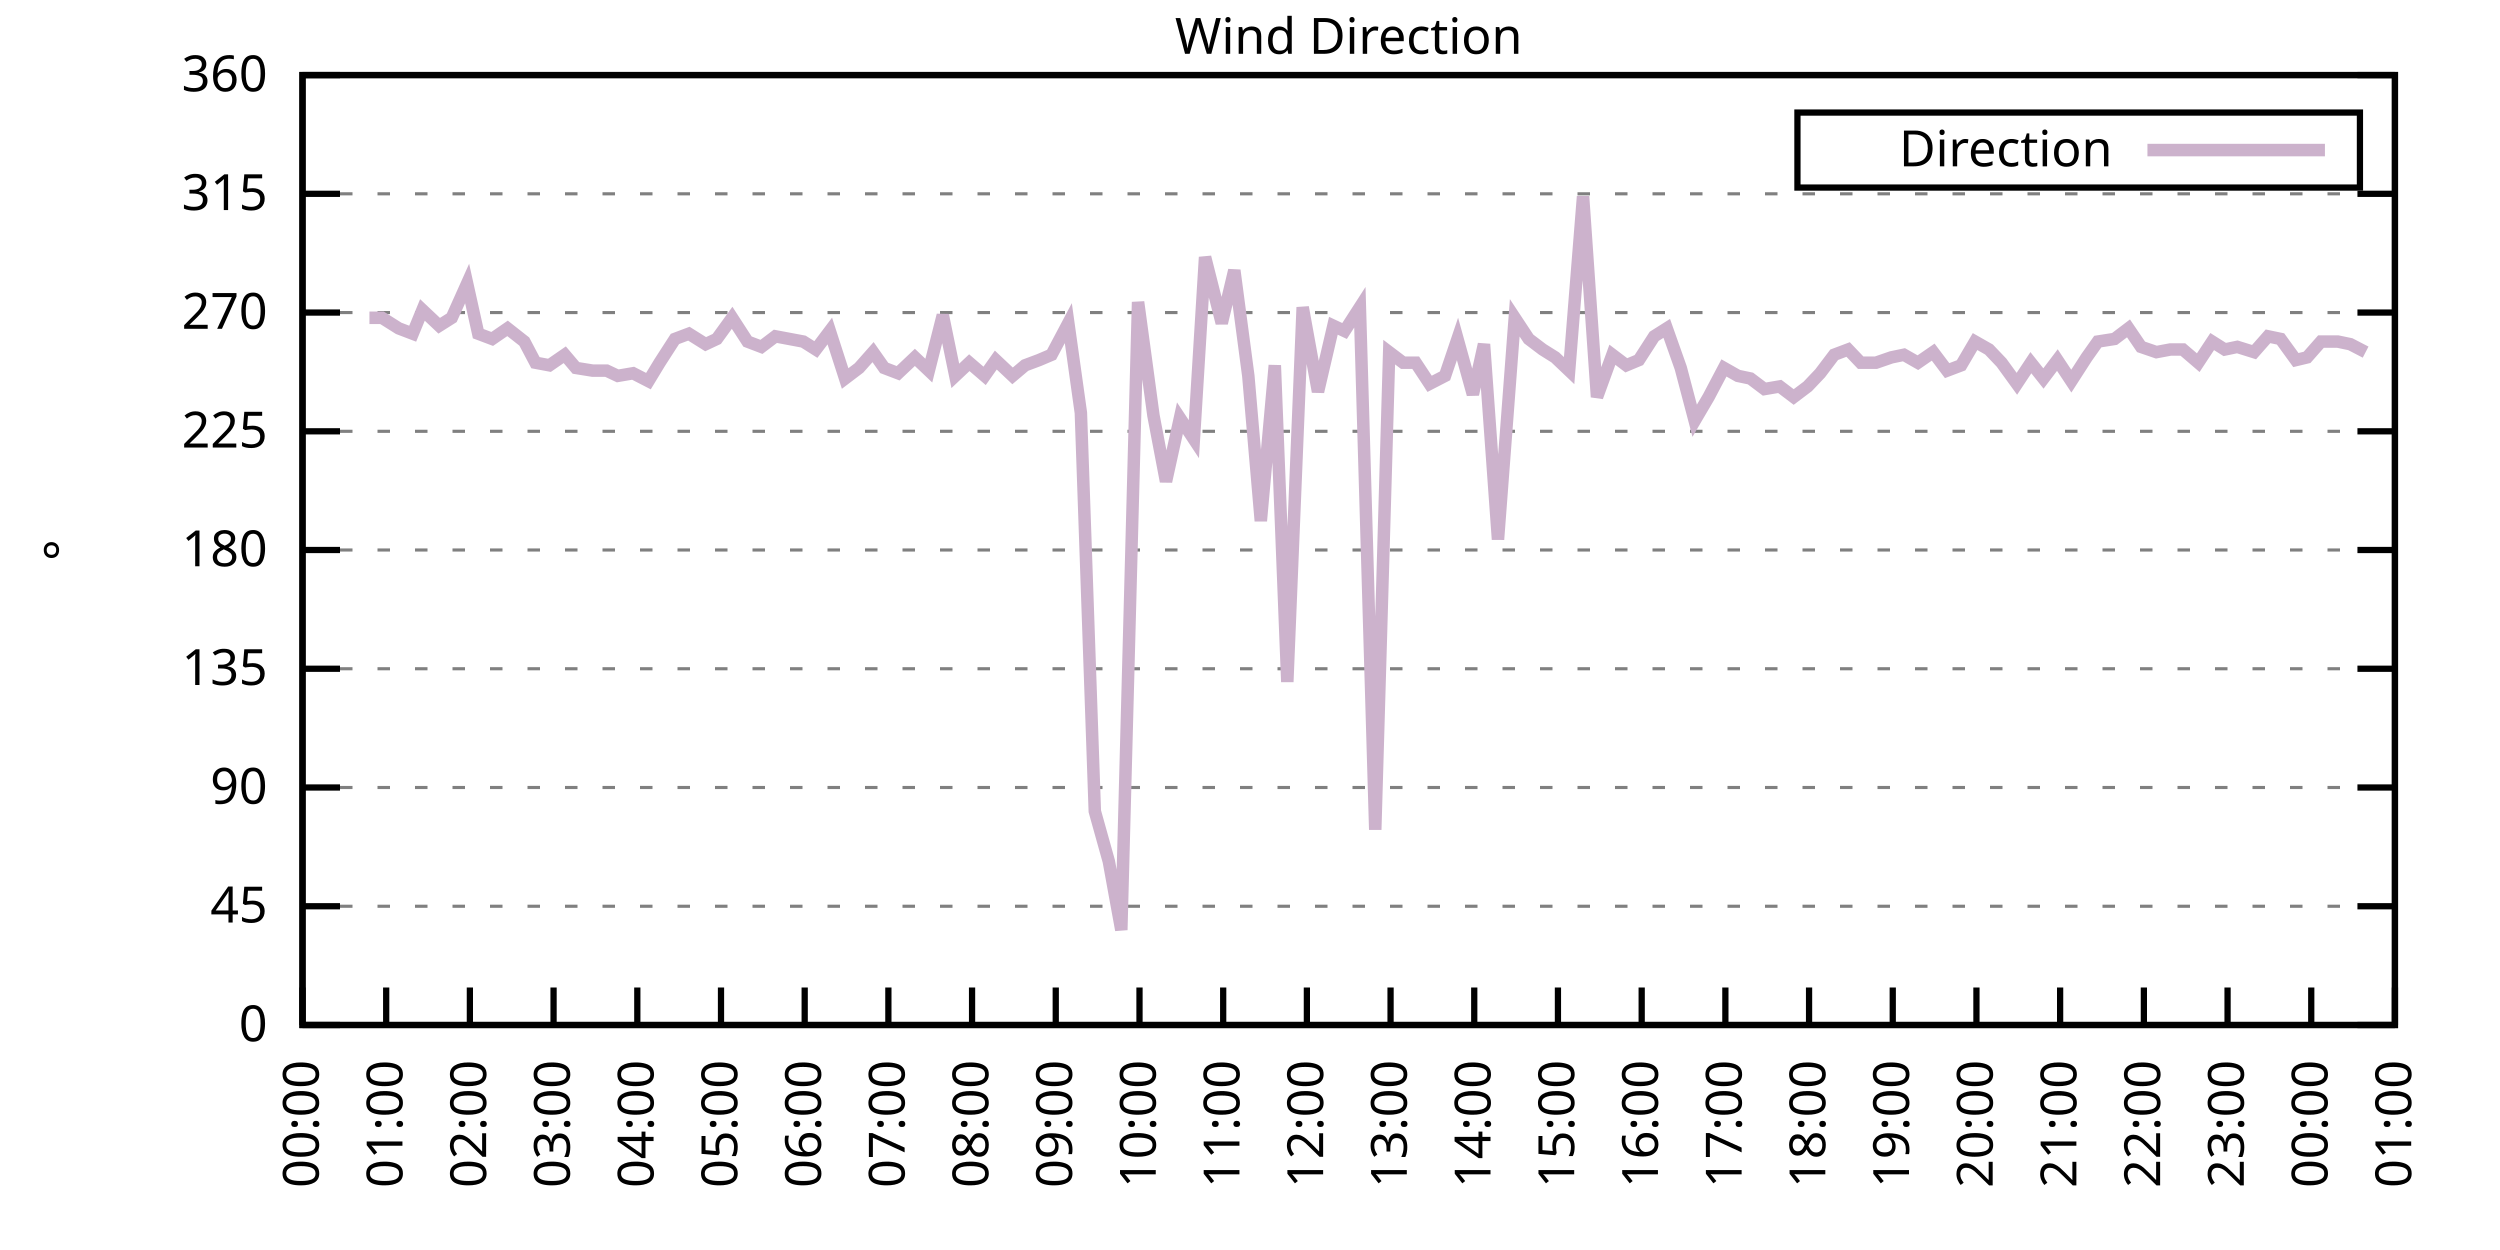
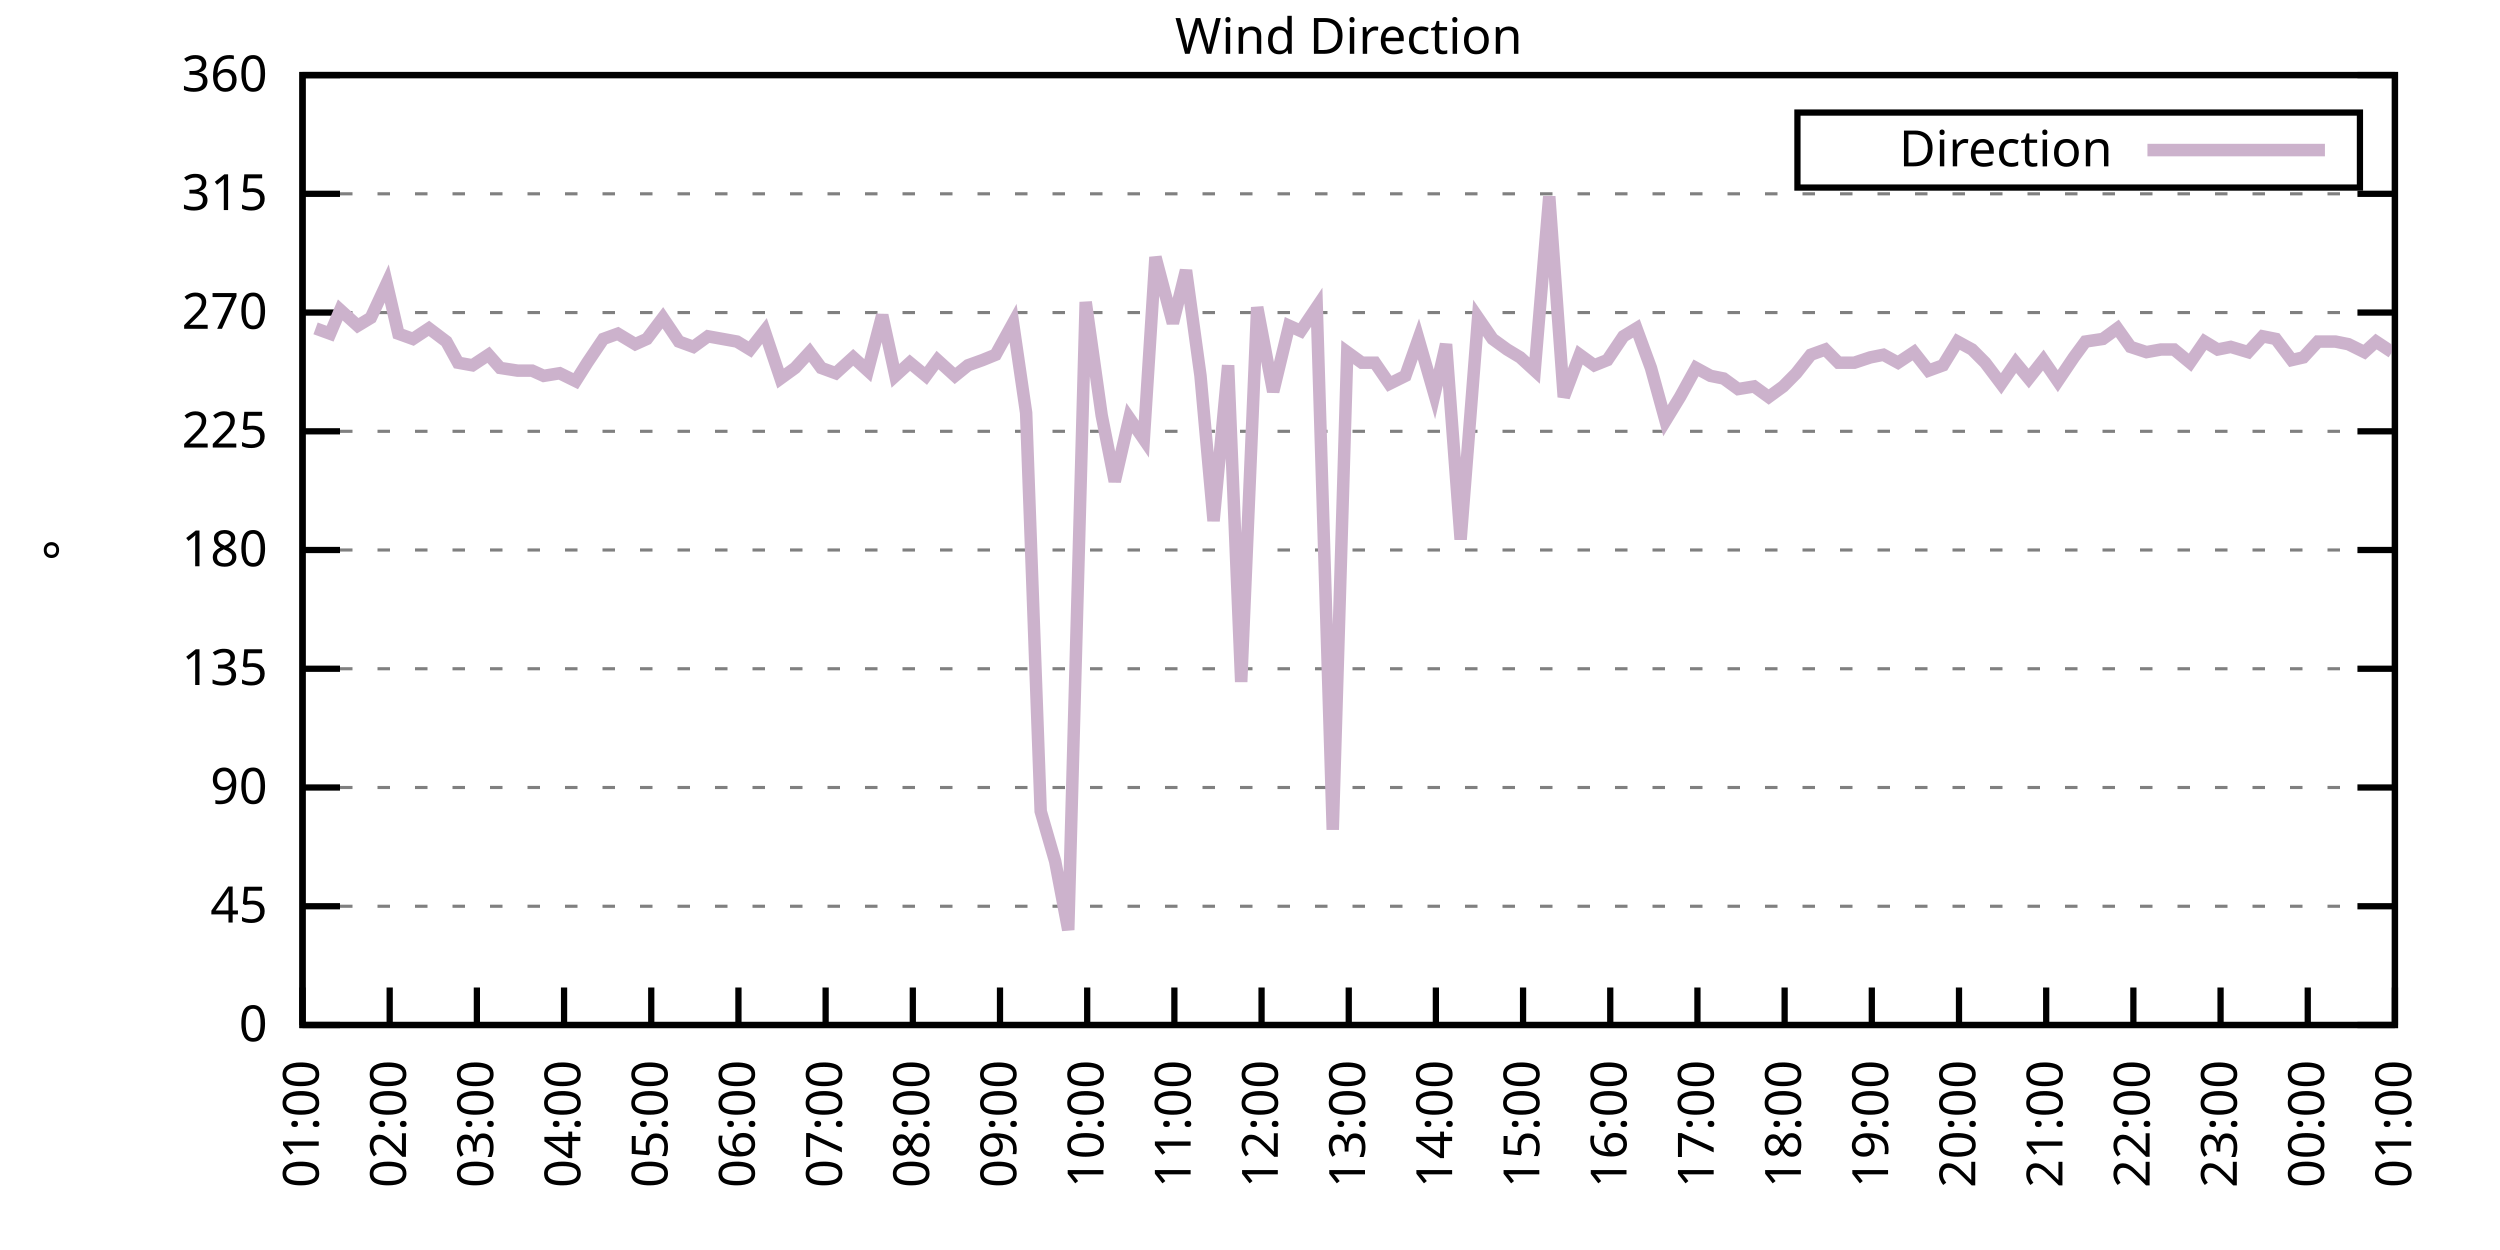
<svg xmlns="http://www.w3.org/2000/svg" xmlns:xlink="http://www.w3.org/1999/xlink" width="400" height="200" viewBox="0 0 400 200">
  <g id="gnuplot_canvas">
    <rect x="0" y="0" width="400" height="200" fill="none" />
    <defs>
      <circle id="gpDot" r="0.5" stroke-width="0.5" stroke="currentColor" />
      <path id="gpPt0" stroke-width="0.333" stroke="currentColor" d="M-1,0 h2 M0,-1 v2" />
      <path id="gpPt1" stroke-width="0.333" stroke="currentColor" d="M-1,-1 L1,1 M1,-1 L-1,1" />
      <path id="gpPt2" stroke-width="0.333" stroke="currentColor" d="M-1,0 L1,0 M0,-1 L0,1 M-1,-1 L1,1 M-1,1 L1,-1" />
      <rect id="gpPt3" stroke-width="0.333" stroke="currentColor" x="-1" y="-1" width="2" height="2" />
      <rect id="gpPt4" stroke-width="0.333" stroke="currentColor" fill="currentColor" x="-1" y="-1" width="2" height="2" />
      <circle id="gpPt5" stroke-width="0.333" stroke="currentColor" cx="0" cy="0" r="1" />
      <use xlink:href="#gpPt5" id="gpPt6" fill="currentColor" stroke="none" />
      <path id="gpPt7" stroke-width="0.333" stroke="currentColor" d="M0,-1.33 L-1.33,0.67 L1.33,0.67 z" />
      <use xlink:href="#gpPt7" id="gpPt8" fill="currentColor" stroke="none" />
      <use xlink:href="#gpPt7" id="gpPt9" stroke="currentColor" transform="rotate(180)" />
      <use xlink:href="#gpPt9" id="gpPt10" fill="currentColor" stroke="none" />
      <use xlink:href="#gpPt3" id="gpPt11" stroke="currentColor" transform="rotate(45)" />
      <use xlink:href="#gpPt11" id="gpPt12" fill="currentColor" stroke="none" />
      <path id="gpPt13" stroke-width="0.333" stroke="currentColor" d="M0,1.330 L1.265,0.411 L0.782,-1.067 L-0.782,-1.076 L-1.265,0.411 z" />
      <use xlink:href="#gpPt13" id="gpPt14" fill="currentColor" stroke="none" />
      <filter id="textbox" filterUnits="objectBoundingBox" x="0" y="0" height="1" width="1">
        <feFlood flood-color="white" flood-opacity="1" result="bgnd" />
        <feComposite in="SourceGraphic" in2="bgnd" operator="atop" />
      </filter>
      <filter id="greybox" filterUnits="objectBoundingBox" x="0" y="0" height="1" width="1">
        <feFlood flood-color="lightgrey" flood-opacity="1" result="grey" />
        <feComposite in="SourceGraphic" in2="grey" operator="atop" />
      </filter>
    </defs>
    <g fill="none" color="white" stroke="currentColor" stroke-width="1.00" stroke-linecap="butt" stroke-linejoin="miter">
</g>
    <g fill="none" color="black" stroke="currentColor" stroke-width="1.00" stroke-linecap="butt" stroke-linejoin="miter">
      <g stroke="none" shape-rendering="crispEdges">
        <polygon fill="rgb(255, 255, 255)" points="48.40,164.00 383.18,164.00 383.18,12.02 48.40,12.02 " />
      </g>
    </g>
    <g fill="none" color="black" stroke="currentColor" stroke-width="1.00" stroke-linecap="butt" stroke-linejoin="miter">
</g>
    <g fill="none" color="black" stroke="black" stroke-width="0.50" stroke-linecap="butt" stroke-linejoin="miter">
</g>
    <g fill="none" color="gray" stroke="currentColor" stroke-width="0.50" stroke-linecap="butt" stroke-linejoin="miter">
      <path stroke="gray" stroke-dasharray="2,4" class="gridline" d="M48.40,164.00 L383.19,164.00  " />
    </g>
    <g fill="none" color="gray" stroke="gray" stroke-width="1.00" stroke-linecap="butt" stroke-linejoin="miter">
</g>
    <g fill="none" color="black" stroke="currentColor" stroke-width="1.00" stroke-linecap="butt" stroke-linejoin="miter">
      <path stroke="black" d="M48.40,164.00 L54.40,164.00 M383.19,164.00 L377.19,164.00  " />
      <g transform="translate(42.80,166.60)" stroke="none" fill="black" font-family="Sans" font-size="8.00" text-anchor="end">
        <text>
          <tspan font-family="Sans"> 0</tspan>
        </text>
      </g>
    </g>
    <g fill="none" color="black" stroke="currentColor" stroke-width="1.00" stroke-linecap="butt" stroke-linejoin="miter">
</g>
    <g fill="none" color="black" stroke="black" stroke-width="0.50" stroke-linecap="butt" stroke-linejoin="miter">
</g>
    <g fill="none" color="gray" stroke="currentColor" stroke-width="0.50" stroke-linecap="butt" stroke-linejoin="miter">
      <path stroke="gray" stroke-dasharray="2,4" class="gridline" d="M48.40,145.00 L383.19,145.00  " />
    </g>
    <g fill="none" color="gray" stroke="gray" stroke-width="1.00" stroke-linecap="butt" stroke-linejoin="miter">
</g>
    <g fill="none" color="black" stroke="currentColor" stroke-width="1.00" stroke-linecap="butt" stroke-linejoin="miter">
      <path stroke="black" d="M48.40,145.00 L54.40,145.00 M383.19,145.00 L377.19,145.00  " />
      <g transform="translate(42.80,147.60)" stroke="none" fill="black" font-family="Sans" font-size="8.00" text-anchor="end">
        <text>
          <tspan font-family="Sans"> 45</tspan>
        </text>
      </g>
    </g>
    <g fill="none" color="black" stroke="currentColor" stroke-width="1.00" stroke-linecap="butt" stroke-linejoin="miter">
</g>
    <g fill="none" color="black" stroke="black" stroke-width="0.50" stroke-linecap="butt" stroke-linejoin="miter">
</g>
    <g fill="none" color="gray" stroke="currentColor" stroke-width="0.50" stroke-linecap="butt" stroke-linejoin="miter">
      <path stroke="gray" stroke-dasharray="2,4" class="gridline" d="M48.40,126.00 L383.19,126.00  " />
    </g>
    <g fill="none" color="gray" stroke="gray" stroke-width="1.00" stroke-linecap="butt" stroke-linejoin="miter">
</g>
    <g fill="none" color="black" stroke="currentColor" stroke-width="1.00" stroke-linecap="butt" stroke-linejoin="miter">
      <path stroke="black" d="M48.40,126.00 L54.40,126.00 M383.19,126.00 L377.19,126.00  " />
      <g transform="translate(42.80,128.60)" stroke="none" fill="black" font-family="Sans" font-size="8.00" text-anchor="end">
        <text>
          <tspan font-family="Sans"> 90</tspan>
        </text>
      </g>
    </g>
    <g fill="none" color="black" stroke="currentColor" stroke-width="1.00" stroke-linecap="butt" stroke-linejoin="miter">
</g>
    <g fill="none" color="black" stroke="black" stroke-width="0.50" stroke-linecap="butt" stroke-linejoin="miter">
</g>
    <g fill="none" color="gray" stroke="currentColor" stroke-width="0.50" stroke-linecap="butt" stroke-linejoin="miter">
      <path stroke="gray" stroke-dasharray="2,4" class="gridline" d="M48.40,107.00 L383.19,107.00  " />
    </g>
    <g fill="none" color="gray" stroke="gray" stroke-width="1.00" stroke-linecap="butt" stroke-linejoin="miter">
</g>
    <g fill="none" color="black" stroke="currentColor" stroke-width="1.00" stroke-linecap="butt" stroke-linejoin="miter">
      <path stroke="black" d="M48.40,107.00 L54.40,107.00 M383.19,107.00 L377.19,107.00  " />
      <g transform="translate(42.80,109.60)" stroke="none" fill="black" font-family="Sans" font-size="8.00" text-anchor="end">
        <text>
          <tspan font-family="Sans"> 135</tspan>
        </text>
      </g>
    </g>
    <g fill="none" color="black" stroke="currentColor" stroke-width="1.00" stroke-linecap="butt" stroke-linejoin="miter">
</g>
    <g fill="none" color="black" stroke="black" stroke-width="0.50" stroke-linecap="butt" stroke-linejoin="miter">
</g>
    <g fill="none" color="gray" stroke="currentColor" stroke-width="0.50" stroke-linecap="butt" stroke-linejoin="miter">
      <path stroke="gray" stroke-dasharray="2,4" class="gridline" d="M48.40,88.00 L383.19,88.00  " />
    </g>
    <g fill="none" color="gray" stroke="gray" stroke-width="1.00" stroke-linecap="butt" stroke-linejoin="miter">
</g>
    <g fill="none" color="black" stroke="currentColor" stroke-width="1.00" stroke-linecap="butt" stroke-linejoin="miter">
      <path stroke="black" d="M48.40,88.00 L54.40,88.00 M383.19,88.00 L377.19,88.00  " />
      <g transform="translate(42.80,90.60)" stroke="none" fill="black" font-family="Sans" font-size="8.00" text-anchor="end">
        <text>
          <tspan font-family="Sans"> 180</tspan>
        </text>
      </g>
    </g>
    <g fill="none" color="black" stroke="currentColor" stroke-width="1.00" stroke-linecap="butt" stroke-linejoin="miter">
</g>
    <g fill="none" color="black" stroke="black" stroke-width="0.50" stroke-linecap="butt" stroke-linejoin="miter">
</g>
    <g fill="none" color="gray" stroke="currentColor" stroke-width="0.50" stroke-linecap="butt" stroke-linejoin="miter">
      <path stroke="gray" stroke-dasharray="2,4" class="gridline" d="M48.40,69.01 L383.19,69.01  " />
    </g>
    <g fill="none" color="gray" stroke="gray" stroke-width="1.00" stroke-linecap="butt" stroke-linejoin="miter">
</g>
    <g fill="none" color="black" stroke="currentColor" stroke-width="1.00" stroke-linecap="butt" stroke-linejoin="miter">
      <path stroke="black" d="M48.40,69.01 L54.40,69.01 M383.19,69.01 L377.19,69.01  " />
      <g transform="translate(42.80,71.61)" stroke="none" fill="black" font-family="Sans" font-size="8.00" text-anchor="end">
        <text>
          <tspan font-family="Sans"> 225</tspan>
        </text>
      </g>
    </g>
    <g fill="none" color="black" stroke="currentColor" stroke-width="1.00" stroke-linecap="butt" stroke-linejoin="miter">
</g>
    <g fill="none" color="black" stroke="black" stroke-width="0.50" stroke-linecap="butt" stroke-linejoin="miter">
</g>
    <g fill="none" color="gray" stroke="currentColor" stroke-width="0.50" stroke-linecap="butt" stroke-linejoin="miter">
      <path stroke="gray" stroke-dasharray="2,4" class="gridline" d="M48.40,50.01 L383.19,50.01  " />
    </g>
    <g fill="none" color="gray" stroke="gray" stroke-width="1.00" stroke-linecap="butt" stroke-linejoin="miter">
</g>
    <g fill="none" color="black" stroke="currentColor" stroke-width="1.00" stroke-linecap="butt" stroke-linejoin="miter">
      <path stroke="black" d="M48.40,50.01 L54.40,50.01 M383.19,50.01 L377.19,50.01  " />
      <g transform="translate(42.80,52.61)" stroke="none" fill="black" font-family="Sans" font-size="8.00" text-anchor="end">
        <text>
          <tspan font-family="Sans"> 270</tspan>
        </text>
      </g>
    </g>
    <g fill="none" color="black" stroke="currentColor" stroke-width="1.00" stroke-linecap="butt" stroke-linejoin="miter">
</g>
    <g fill="none" color="black" stroke="black" stroke-width="0.50" stroke-linecap="butt" stroke-linejoin="miter">
</g>
    <g fill="none" color="gray" stroke="currentColor" stroke-width="0.50" stroke-linecap="butt" stroke-linejoin="miter">
      <path stroke="gray" stroke-dasharray="2,4" class="gridline" d="M48.40,31.01 L383.19,31.01  " />
    </g>
    <g fill="none" color="gray" stroke="gray" stroke-width="1.00" stroke-linecap="butt" stroke-linejoin="miter">
</g>
    <g fill="none" color="black" stroke="currentColor" stroke-width="1.00" stroke-linecap="butt" stroke-linejoin="miter">
      <path stroke="black" d="M48.40,31.01 L54.40,31.01 M383.19,31.01 L377.19,31.01  " />
      <g transform="translate(42.80,33.61)" stroke="none" fill="black" font-family="Sans" font-size="8.00" text-anchor="end">
        <text>
          <tspan font-family="Sans"> 315</tspan>
        </text>
      </g>
    </g>
    <g fill="none" color="black" stroke="currentColor" stroke-width="1.00" stroke-linecap="butt" stroke-linejoin="miter">
</g>
    <g fill="none" color="black" stroke="black" stroke-width="0.50" stroke-linecap="butt" stroke-linejoin="miter">
</g>
    <g fill="none" color="gray" stroke="currentColor" stroke-width="0.50" stroke-linecap="butt" stroke-linejoin="miter">
      <path stroke="gray" stroke-dasharray="2,4" class="gridline" d="M48.40,12.01 L383.19,12.01  " />
    </g>
    <g fill="none" color="gray" stroke="gray" stroke-width="1.00" stroke-linecap="butt" stroke-linejoin="miter">
</g>
    <g fill="none" color="black" stroke="currentColor" stroke-width="1.00" stroke-linecap="butt" stroke-linejoin="miter">
      <path stroke="black" d="M48.40,12.01 L54.40,12.01 M383.19,12.01 L377.19,12.01  " />
      <g transform="translate(42.80,14.61)" stroke="none" fill="black" font-family="Sans" font-size="8.00" text-anchor="end">
        <text>
          <tspan font-family="Sans"> 360</tspan>
        </text>
      </g>
    </g>
    <g fill="none" color="black" stroke="currentColor" stroke-width="1.00" stroke-linecap="butt" stroke-linejoin="miter">
      <path stroke="black" d="M48.40,164.00 L48.40,158.00  " />
      <g transform="translate(51.00,169.60) rotate(270.00)" stroke="none" fill="black" font-family="Sans" font-size="8.00" text-anchor="end">
        <text>
-           <tspan font-family="Sans">00:00</tspan>
-         </text>
-       </g>
-     </g>
-     <g fill="none" color="black" stroke="currentColor" stroke-width="1.00" stroke-linecap="butt" stroke-linejoin="miter">
-       <path stroke="black" d="M61.79,164.00 L61.79,158.00  " />
-       <g transform="translate(64.39,169.60) rotate(270.00)" stroke="none" fill="black" font-family="Sans" font-size="8.00" text-anchor="end">
-         <text>
          <tspan font-family="Sans">01:00</tspan>
        </text>
      </g>
    </g>
    <g fill="none" color="black" stroke="currentColor" stroke-width="1.00" stroke-linecap="butt" stroke-linejoin="miter">
-       <path stroke="black" d="M75.18,164.00 L75.18,158.00  " />
-       <g transform="translate(77.78,169.60) rotate(270.00)" stroke="none" fill="black" font-family="Sans" font-size="8.00" text-anchor="end">
+       <path stroke="black" d="M62.35,164.00 L62.35,158.00  " />
+       <g transform="translate(64.95,169.60) rotate(270.00)" stroke="none" fill="black" font-family="Sans" font-size="8.00" text-anchor="end">
        <text>
          <tspan font-family="Sans">02:00</tspan>
        </text>
      </g>
    </g>
    <g fill="none" color="black" stroke="currentColor" stroke-width="1.00" stroke-linecap="butt" stroke-linejoin="miter">
-       <path stroke="black" d="M88.57,164.00 L88.57,158.00  " />
-       <g transform="translate(91.17,169.60) rotate(270.00)" stroke="none" fill="black" font-family="Sans" font-size="8.00" text-anchor="end">
+       <path stroke="black" d="M76.30,164.00 L76.30,158.00  " />
+       <g transform="translate(78.90,169.60) rotate(270.00)" stroke="none" fill="black" font-family="Sans" font-size="8.00" text-anchor="end">
        <text>
          <tspan font-family="Sans">03:00</tspan>
        </text>
      </g>
    </g>
    <g fill="none" color="black" stroke="currentColor" stroke-width="1.00" stroke-linecap="butt" stroke-linejoin="miter">
-       <path stroke="black" d="M101.97,164.00 L101.97,158.00  " />
-       <g transform="translate(104.57,169.60) rotate(270.00)" stroke="none" fill="black" font-family="Sans" font-size="8.00" text-anchor="end">
+       <path stroke="black" d="M90.25,164.00 L90.25,158.00  " />
+       <g transform="translate(92.85,169.60) rotate(270.00)" stroke="none" fill="black" font-family="Sans" font-size="8.00" text-anchor="end">
        <text>
          <tspan font-family="Sans">04:00</tspan>
        </text>
      </g>
    </g>
    <g fill="none" color="black" stroke="currentColor" stroke-width="1.00" stroke-linecap="butt" stroke-linejoin="miter">
-       <path stroke="black" d="M115.36,164.00 L115.36,158.00  " />
-       <g transform="translate(117.96,169.60) rotate(270.00)" stroke="none" fill="black" font-family="Sans" font-size="8.00" text-anchor="end">
+       <path stroke="black" d="M104.20,164.00 L104.20,158.00  " />
+       <g transform="translate(106.80,169.60) rotate(270.00)" stroke="none" fill="black" font-family="Sans" font-size="8.00" text-anchor="end">
        <text>
          <tspan font-family="Sans">05:00</tspan>
        </text>
      </g>
    </g>
    <g fill="none" color="black" stroke="currentColor" stroke-width="1.00" stroke-linecap="butt" stroke-linejoin="miter">
-       <path stroke="black" d="M128.75,164.00 L128.75,158.00  " />
-       <g transform="translate(131.35,169.60) rotate(270.00)" stroke="none" fill="black" font-family="Sans" font-size="8.00" text-anchor="end">
+       <path stroke="black" d="M118.15,164.00 L118.15,158.00  " />
+       <g transform="translate(120.75,169.60) rotate(270.00)" stroke="none" fill="black" font-family="Sans" font-size="8.00" text-anchor="end">
        <text>
          <tspan font-family="Sans">06:00</tspan>
        </text>
      </g>
    </g>
    <g fill="none" color="black" stroke="currentColor" stroke-width="1.00" stroke-linecap="butt" stroke-linejoin="miter">
-       <path stroke="black" d="M142.14,164.00 L142.14,158.00  " />
-       <g transform="translate(144.74,169.60) rotate(270.00)" stroke="none" fill="black" font-family="Sans" font-size="8.00" text-anchor="end">
+       <path stroke="black" d="M132.10,164.00 L132.10,158.00  " />
+       <g transform="translate(134.70,169.60) rotate(270.00)" stroke="none" fill="black" font-family="Sans" font-size="8.00" text-anchor="end">
        <text>
          <tspan font-family="Sans">07:00</tspan>
        </text>
      </g>
    </g>
    <g fill="none" color="black" stroke="currentColor" stroke-width="1.00" stroke-linecap="butt" stroke-linejoin="miter">
-       <path stroke="black" d="M155.53,164.00 L155.53,158.00  " />
-       <g transform="translate(158.13,169.60) rotate(270.00)" stroke="none" fill="black" font-family="Sans" font-size="8.00" text-anchor="end">
+       <path stroke="black" d="M146.05,164.00 L146.05,158.00  " />
+       <g transform="translate(148.65,169.60) rotate(270.00)" stroke="none" fill="black" font-family="Sans" font-size="8.00" text-anchor="end">
        <text>
          <tspan font-family="Sans">08:00</tspan>
        </text>
      </g>
    </g>
    <g fill="none" color="black" stroke="currentColor" stroke-width="1.00" stroke-linecap="butt" stroke-linejoin="miter">
-       <path stroke="black" d="M168.92,164.00 L168.92,158.00  " />
-       <g transform="translate(171.52,169.60) rotate(270.00)" stroke="none" fill="black" font-family="Sans" font-size="8.00" text-anchor="end">
+       <path stroke="black" d="M160.00,164.00 L160.00,158.00  " />
+       <g transform="translate(162.60,169.60) rotate(270.00)" stroke="none" fill="black" font-family="Sans" font-size="8.00" text-anchor="end">
        <text>
          <tspan font-family="Sans">09:00</tspan>
        </text>
      </g>
    </g>
    <g fill="none" color="black" stroke="currentColor" stroke-width="1.00" stroke-linecap="butt" stroke-linejoin="miter">
-       <path stroke="black" d="M182.32,164.00 L182.32,158.00  " />
-       <g transform="translate(184.92,169.60) rotate(270.00)" stroke="none" fill="black" font-family="Sans" font-size="8.00" text-anchor="end">
+       <path stroke="black" d="M173.95,164.00 L173.95,158.00  " />
+       <g transform="translate(176.55,169.60) rotate(270.00)" stroke="none" fill="black" font-family="Sans" font-size="8.00" text-anchor="end">
        <text>
          <tspan font-family="Sans">10:00</tspan>
        </text>
      </g>
    </g>
    <g fill="none" color="black" stroke="currentColor" stroke-width="1.00" stroke-linecap="butt" stroke-linejoin="miter">
-       <path stroke="black" d="M195.71,164.00 L195.71,158.00  " />
-       <g transform="translate(198.31,169.60) rotate(270.00)" stroke="none" fill="black" font-family="Sans" font-size="8.00" text-anchor="end">
+       <path stroke="black" d="M187.90,164.00 L187.90,158.00  " />
+       <g transform="translate(190.50,169.60) rotate(270.00)" stroke="none" fill="black" font-family="Sans" font-size="8.00" text-anchor="end">
        <text>
          <tspan font-family="Sans">11:00</tspan>
        </text>
      </g>
    </g>
    <g fill="none" color="black" stroke="currentColor" stroke-width="1.00" stroke-linecap="butt" stroke-linejoin="miter">
-       <path stroke="black" d="M209.10,164.00 L209.10,158.00  " />
-       <g transform="translate(211.70,169.60) rotate(270.00)" stroke="none" fill="black" font-family="Sans" font-size="8.00" text-anchor="end">
+       <path stroke="black" d="M201.85,164.00 L201.85,158.00  " />
+       <g transform="translate(204.45,169.60) rotate(270.00)" stroke="none" fill="black" font-family="Sans" font-size="8.00" text-anchor="end">
        <text>
          <tspan font-family="Sans">12:00</tspan>
        </text>
      </g>
    </g>
    <g fill="none" color="black" stroke="currentColor" stroke-width="1.00" stroke-linecap="butt" stroke-linejoin="miter">
-       <path stroke="black" d="M222.49,164.00 L222.49,158.00  " />
-       <g transform="translate(225.09,169.60) rotate(270.00)" stroke="none" fill="black" font-family="Sans" font-size="8.00" text-anchor="end">
+       <path stroke="black" d="M215.80,164.00 L215.80,158.00  " />
+       <g transform="translate(218.40,169.60) rotate(270.00)" stroke="none" fill="black" font-family="Sans" font-size="8.00" text-anchor="end">
        <text>
          <tspan font-family="Sans">13:00</tspan>
        </text>
      </g>
    </g>
    <g fill="none" color="black" stroke="currentColor" stroke-width="1.00" stroke-linecap="butt" stroke-linejoin="miter">
-       <path stroke="black" d="M235.88,164.00 L235.88,158.00  " />
-       <g transform="translate(238.48,169.60) rotate(270.00)" stroke="none" fill="black" font-family="Sans" font-size="8.00" text-anchor="end">
+       <path stroke="black" d="M229.74,164.00 L229.74,158.00  " />
+       <g transform="translate(232.34,169.60) rotate(270.00)" stroke="none" fill="black" font-family="Sans" font-size="8.00" text-anchor="end">
        <text>
          <tspan font-family="Sans">14:00</tspan>
        </text>
      </g>
    </g>
    <g fill="none" color="black" stroke="currentColor" stroke-width="1.00" stroke-linecap="butt" stroke-linejoin="miter">
-       <path stroke="black" d="M249.27,164.00 L249.27,158.00  " />
-       <g transform="translate(251.87,169.60) rotate(270.00)" stroke="none" fill="black" font-family="Sans" font-size="8.00" text-anchor="end">
+       <path stroke="black" d="M243.69,164.00 L243.69,158.00  " />
+       <g transform="translate(246.29,169.60) rotate(270.00)" stroke="none" fill="black" font-family="Sans" font-size="8.00" text-anchor="end">
        <text>
          <tspan font-family="Sans">15:00</tspan>
        </text>
      </g>
    </g>
    <g fill="none" color="black" stroke="currentColor" stroke-width="1.00" stroke-linecap="butt" stroke-linejoin="miter">
-       <path stroke="black" d="M262.67,164.00 L262.67,158.00  " />
-       <g transform="translate(265.27,169.60) rotate(270.00)" stroke="none" fill="black" font-family="Sans" font-size="8.00" text-anchor="end">
+       <path stroke="black" d="M257.64,164.00 L257.64,158.00  " />
+       <g transform="translate(260.24,169.60) rotate(270.00)" stroke="none" fill="black" font-family="Sans" font-size="8.00" text-anchor="end">
        <text>
          <tspan font-family="Sans">16:00</tspan>
        </text>
      </g>
    </g>
    <g fill="none" color="black" stroke="currentColor" stroke-width="1.00" stroke-linecap="butt" stroke-linejoin="miter">
-       <path stroke="black" d="M276.06,164.00 L276.06,158.00  " />
-       <g transform="translate(278.66,169.60) rotate(270.00)" stroke="none" fill="black" font-family="Sans" font-size="8.00" text-anchor="end">
+       <path stroke="black" d="M271.59,164.00 L271.59,158.00  " />
+       <g transform="translate(274.19,169.60) rotate(270.00)" stroke="none" fill="black" font-family="Sans" font-size="8.00" text-anchor="end">
        <text>
          <tspan font-family="Sans">17:00</tspan>
        </text>
      </g>
    </g>
    <g fill="none" color="black" stroke="currentColor" stroke-width="1.00" stroke-linecap="butt" stroke-linejoin="miter">
-       <path stroke="black" d="M289.45,164.00 L289.45,158.00  " />
-       <g transform="translate(292.05,169.60) rotate(270.00)" stroke="none" fill="black" font-family="Sans" font-size="8.00" text-anchor="end">
+       <path stroke="black" d="M285.54,164.00 L285.54,158.00  " />
+       <g transform="translate(288.14,169.60) rotate(270.00)" stroke="none" fill="black" font-family="Sans" font-size="8.00" text-anchor="end">
        <text>
          <tspan font-family="Sans">18:00</tspan>
        </text>
      </g>
    </g>
    <g fill="none" color="black" stroke="currentColor" stroke-width="1.00" stroke-linecap="butt" stroke-linejoin="miter">
-       <path stroke="black" d="M302.84,164.00 L302.84,158.00  " />
-       <g transform="translate(305.44,169.60) rotate(270.00)" stroke="none" fill="black" font-family="Sans" font-size="8.00" text-anchor="end">
+       <path stroke="black" d="M299.49,164.00 L299.49,158.00  " />
+       <g transform="translate(302.09,169.60) rotate(270.00)" stroke="none" fill="black" font-family="Sans" font-size="8.00" text-anchor="end">
        <text>
          <tspan font-family="Sans">19:00</tspan>
        </text>
      </g>
    </g>
    <g fill="none" color="black" stroke="currentColor" stroke-width="1.00" stroke-linecap="butt" stroke-linejoin="miter">
-       <path stroke="black" d="M316.23,164.00 L316.23,158.00  " />
-       <g transform="translate(318.83,169.60) rotate(270.00)" stroke="none" fill="black" font-family="Sans" font-size="8.00" text-anchor="end">
+       <path stroke="black" d="M313.44,164.00 L313.44,158.00  " />
+       <g transform="translate(316.04,169.60) rotate(270.00)" stroke="none" fill="black" font-family="Sans" font-size="8.00" text-anchor="end">
        <text>
          <tspan font-family="Sans">20:00</tspan>
        </text>
      </g>
    </g>
    <g fill="none" color="black" stroke="currentColor" stroke-width="1.00" stroke-linecap="butt" stroke-linejoin="miter">
-       <path stroke="black" d="M329.62,164.00 L329.62,158.00  " />
-       <g transform="translate(332.22,169.60) rotate(270.00)" stroke="none" fill="black" font-family="Sans" font-size="8.00" text-anchor="end">
+       <path stroke="black" d="M327.39,164.00 L327.39,158.00  " />
+       <g transform="translate(329.99,169.60) rotate(270.00)" stroke="none" fill="black" font-family="Sans" font-size="8.00" text-anchor="end">
        <text>
          <tspan font-family="Sans">21:00</tspan>
        </text>
      </g>
    </g>
    <g fill="none" color="black" stroke="currentColor" stroke-width="1.00" stroke-linecap="butt" stroke-linejoin="miter">
-       <path stroke="black" d="M343.02,164.00 L343.02,158.00  " />
-       <g transform="translate(345.62,169.60) rotate(270.00)" stroke="none" fill="black" font-family="Sans" font-size="8.00" text-anchor="end">
+       <path stroke="black" d="M341.34,164.00 L341.34,158.00  " />
+       <g transform="translate(343.94,169.60) rotate(270.00)" stroke="none" fill="black" font-family="Sans" font-size="8.00" text-anchor="end">
        <text>
          <tspan font-family="Sans">22:00</tspan>
        </text>
      </g>
    </g>
    <g fill="none" color="black" stroke="currentColor" stroke-width="1.00" stroke-linecap="butt" stroke-linejoin="miter">
-       <path stroke="black" d="M356.41,164.00 L356.41,158.00  " />
-       <g transform="translate(359.01,169.60) rotate(270.00)" stroke="none" fill="black" font-family="Sans" font-size="8.00" text-anchor="end">
+       <path stroke="black" d="M355.29,164.00 L355.29,158.00  " />
+       <g transform="translate(357.89,169.60) rotate(270.00)" stroke="none" fill="black" font-family="Sans" font-size="8.00" text-anchor="end">
        <text>
          <tspan font-family="Sans">23:00</tspan>
        </text>
      </g>
    </g>
    <g fill="none" color="black" stroke="currentColor" stroke-width="1.00" stroke-linecap="butt" stroke-linejoin="miter">
-       <path stroke="black" d="M369.80,164.00 L369.80,158.00  " />
-       <g transform="translate(372.40,169.60) rotate(270.00)" stroke="none" fill="black" font-family="Sans" font-size="8.00" text-anchor="end">
+       <path stroke="black" d="M369.24,164.00 L369.24,158.00  " />
+       <g transform="translate(371.84,169.60) rotate(270.00)" stroke="none" fill="black" font-family="Sans" font-size="8.00" text-anchor="end">
        <text>
          <tspan font-family="Sans">00:00</tspan>
        </text>
      </g>
    </g>
    <g fill="none" color="black" stroke="currentColor" stroke-width="1.00" stroke-linecap="butt" stroke-linejoin="miter">
      <path stroke="black" d="M383.19,164.00 L383.19,158.00  " />
      <g transform="translate(385.79,169.60) rotate(270.00)" stroke="none" fill="black" font-family="Sans" font-size="8.00" text-anchor="end">
        <text>
          <tspan font-family="Sans">01:00</tspan>
        </text>
      </g>
    </g>
    <g fill="none" color="black" stroke="currentColor" stroke-width="1.00" stroke-linecap="butt" stroke-linejoin="miter">
</g>
    <g fill="none" color="black" stroke="currentColor" stroke-width="1.00" stroke-linecap="butt" stroke-linejoin="miter">
      <path stroke="black" d="M48.40,12.01 L48.40,164.00 L383.19,164.00 L383.19,12.01 L48.40,12.01 Z  " />
    </g>
    <g fill="none" color="black" stroke="currentColor" stroke-width="1.00" stroke-linecap="butt" stroke-linejoin="miter">
</g>
    <g fill="none" color="black" stroke="currentColor" stroke-width="1.00" stroke-linecap="butt" stroke-linejoin="miter">
      <path stroke="black" d="M287.59,30.01 L287.59,18.01 L377.59,18.01 L377.59,30.01 L287.59,30.01 Z  " />
    </g>
    <g id="Wind_direction_plot_1">
      <g fill="none" color="white" stroke="black" stroke-width="2.00" stroke-linecap="butt" stroke-linejoin="miter">
</g>
      <g fill="none" color="black" stroke="currentColor" stroke-width="2.00" stroke-linecap="butt" stroke-linejoin="miter">
        <g transform="translate(337.99,26.61)" stroke="none" fill="black" font-family="Sans" font-size="8.00" text-anchor="end">
          <text>
            <tspan font-family="Sans">Direction</tspan>
          </text>
        </g>
      </g>
      <g fill="none" color="black" stroke="currentColor" stroke-width="2.00" stroke-linecap="butt" stroke-linejoin="miter">
-         <path stroke="rgb(204, 178, 204)" d="M343.59,24.01 L371.99,24.01 M59.11,50.85 L61.12,50.85 L63.80,52.54 L66.03,53.39 L67.59,49.59 L70.27,52.12   L72.28,50.85 L74.74,45.36 L76.52,53.39 L78.75,54.23 L81.21,52.54 L83.89,54.65 L85.67,58.03 L87.91,58.45   L90.36,56.76 L92.15,58.87 L94.82,59.30 L97.06,59.30 L98.84,60.14 L101.30,59.72 L103.75,60.98 L105.54,58.03   L107.99,54.23 L110.22,53.39 L112.90,55.07 L114.69,54.23 L117.14,50.85 L119.60,54.65 L121.83,55.50 L124.06,53.81   L128.53,54.65 L130.54,55.92 L132.77,52.96 L135.22,60.56 L137.45,58.87 L139.69,56.34 L141.47,58.87 L143.70,59.72   L146.38,57.18 L148.61,59.30 L150.85,50.43 L152.85,60.14 L155.09,58.03 L157.54,60.14 L159.33,57.61 L162.01,60.14   L164.01,58.45 L166.25,57.61 L168.25,56.76 L170.93,51.70 L172.94,66.05 L175.17,129.80 L177.41,137.82 L179.41,148.80   L182.09,48.32 L184.55,66.47 L186.56,77.03 L188.79,66.90 L191.02,70.27 L192.81,41.14 L195.48,51.70 L197.49,43.25   L199.73,60.14 L201.73,83.36 L203.97,58.45 L205.97,109.11 L208.43,49.16 L210.88,62.67 L213.34,52.12 L215.13,52.96   L217.58,49.16 L220.04,132.76 L222.27,56.34 L224.50,58.03 L226.51,58.03 L228.74,61.41 L231.20,60.14 L233.20,54.23   L235.66,63.10 L237.44,55.07 L239.68,86.32 L242.36,50.85 L244.59,54.23 L246.82,55.92 L248.83,57.18 L251.06,59.30   L253.29,31.43 L255.52,63.52 L257.98,56.76 L260.21,58.45 L262.22,57.61 L264.67,53.81 L266.68,52.54 L268.92,58.87   L271.15,67.32 L273.38,63.52 L275.83,58.87 L278.07,60.14 L280.07,60.56 L282.31,62.25 L284.76,61.83 L286.99,63.52   L289.23,61.83 L291.23,59.72 L293.47,56.76 L295.70,55.92 L297.71,58.03 L300.16,58.03 L302.62,57.18 L304.63,56.76   L306.86,58.03 L309.31,56.34 L311.54,59.30 L313.78,58.45 L316.01,54.65 L318.24,55.92 L320.25,58.03 L322.70,61.41   L324.94,58.03 L326.95,60.56 L329.18,57.61 L331.41,60.98 L333.86,57.18 L335.65,54.65 L338.33,54.23 L340.56,52.54   L342.57,55.50 L345.02,56.34 L347.26,55.92 L349.26,55.92 L351.72,58.03 L353.95,54.65 L355.96,55.92 L357.97,55.50   L360.65,56.34 L362.88,53.81 L364.89,54.23 L367.34,57.61 L369.13,57.18 L371.36,54.65 L374.04,54.65 L376.05,55.07   L378.50,56.34  " />
+         <path stroke="rgb(204, 178, 204)" d="M343.59,24.01 L371.99,24.01 M50.49,52.54 L52.82,53.39 L54.44,49.59 L57.23,52.12 L59.33,50.85 L61.88,45.36   L63.74,53.39 L66.07,54.23 L68.63,52.54 L71.42,54.65 L73.28,58.03 L75.60,58.45 L78.16,56.76 L80.02,58.87   L82.81,59.30 L85.13,59.30 L86.99,60.14 L89.55,59.72 L92.11,60.98 L93.97,58.03 L96.53,54.23 L98.85,53.39   L101.64,55.07 L103.50,54.23 L106.06,50.85 L108.62,54.65 L110.94,55.50 L113.27,53.81 L117.92,54.65 L120.01,55.92   L122.33,52.96 L124.89,60.56 L127.22,58.87 L129.54,56.34 L131.40,58.87 L133.72,59.72 L136.51,57.18 L138.84,59.30   L141.16,50.43 L143.26,60.14 L145.58,58.03 L148.14,60.14 L150.00,57.61 L152.79,60.14 L154.88,58.45 L157.21,57.61   L159.30,56.76 L162.09,51.70 L164.18,66.05 L166.51,129.80 L168.83,137.82 L170.92,148.80 L173.71,48.32 L176.27,66.47   L178.36,77.03 L180.69,66.90 L183.01,70.27 L184.87,41.14 L187.66,51.70 L189.76,43.25 L192.08,60.14 L194.17,83.36   L196.50,58.45 L198.59,109.11 L201.15,49.16 L203.71,62.67 L206.26,52.12 L208.12,52.96 L210.68,49.16 L213.24,132.76   L215.56,56.34 L217.89,58.03 L219.98,58.03 L222.30,61.41 L224.86,60.14 L226.95,54.23 L229.51,63.10 L231.37,55.07   L233.70,86.32 L236.49,50.85 L238.81,54.23 L241.14,55.92 L243.23,57.18 L245.55,59.30 L247.88,31.43 L250.20,63.52   L252.76,56.76 L255.09,58.45 L257.18,57.61 L259.74,53.81 L261.83,52.54 L264.15,58.87 L266.48,67.32 L268.80,63.52   L271.36,58.87 L273.69,60.14 L275.78,60.56 L278.10,62.25 L280.66,61.83 L282.99,63.52 L285.31,61.83 L287.40,59.72   L289.73,56.76 L292.05,55.92 L294.15,58.03 L296.70,58.03 L299.26,57.18 L301.35,56.76 L303.68,58.03 L306.23,56.34   L308.56,59.30 L310.88,58.45 L313.21,54.65 L315.53,55.92 L317.63,58.03 L320.18,61.41 L322.51,58.03 L324.60,60.56   L326.93,57.61 L329.25,60.98 L331.81,57.18 L333.67,54.65 L336.46,54.23 L338.78,52.54 L340.88,55.50 L343.43,56.34   L345.76,55.92 L347.85,55.92 L350.41,58.03 L352.73,54.65 L354.83,55.92 L356.92,55.50 L359.71,56.34 L362.03,53.81   L364.13,54.23 L366.68,57.61 L368.54,57.18 L370.87,54.65 L373.66,54.65 L375.75,55.07 L378.31,56.34 L380.17,54.65   L382.73,56.34  " />
      </g>
    </g>
    <g fill="none" color="black" stroke="currentColor" stroke-width="2.00" stroke-linecap="butt" stroke-linejoin="miter">
</g>
    <g fill="none" color="black" stroke="black" stroke-width="1.00" stroke-linecap="butt" stroke-linejoin="miter">
</g>
    <g fill="none" color="black" stroke="currentColor" stroke-width="1.00" stroke-linecap="butt" stroke-linejoin="miter">
      <path stroke="black" d="M48.40,12.01 L48.40,164.00 L383.19,164.00 L383.19,12.01 L48.40,12.01 Z  " />
      <g transform="translate(12.80,88.01) rotate(270.00)" stroke="none" fill="black" font-family="Sans" font-size="8.00" text-anchor="middle">
        <text>
          <tspan font-family="Sans">°</tspan>
        </text>
      </g>
    </g>
    <g fill="none" color="black" stroke="currentColor" stroke-width="1.00" stroke-linecap="butt" stroke-linejoin="miter">
</g>
    <g fill="none" color="black" stroke="currentColor" stroke-width="1.00" stroke-linecap="butt" stroke-linejoin="miter">
      <g transform="translate(215.79,8.61)" stroke="none" fill="black" font-family="Sans" font-size="8.00" text-anchor="middle">
        <text>
          <tspan font-family="Sans">Wind Direction</tspan>
        </text>
      </g>
    </g>
    <g fill="none" color="black" stroke="currentColor" stroke-width="1.00" stroke-linecap="butt" stroke-linejoin="miter">
</g>
  </g>
</svg>
